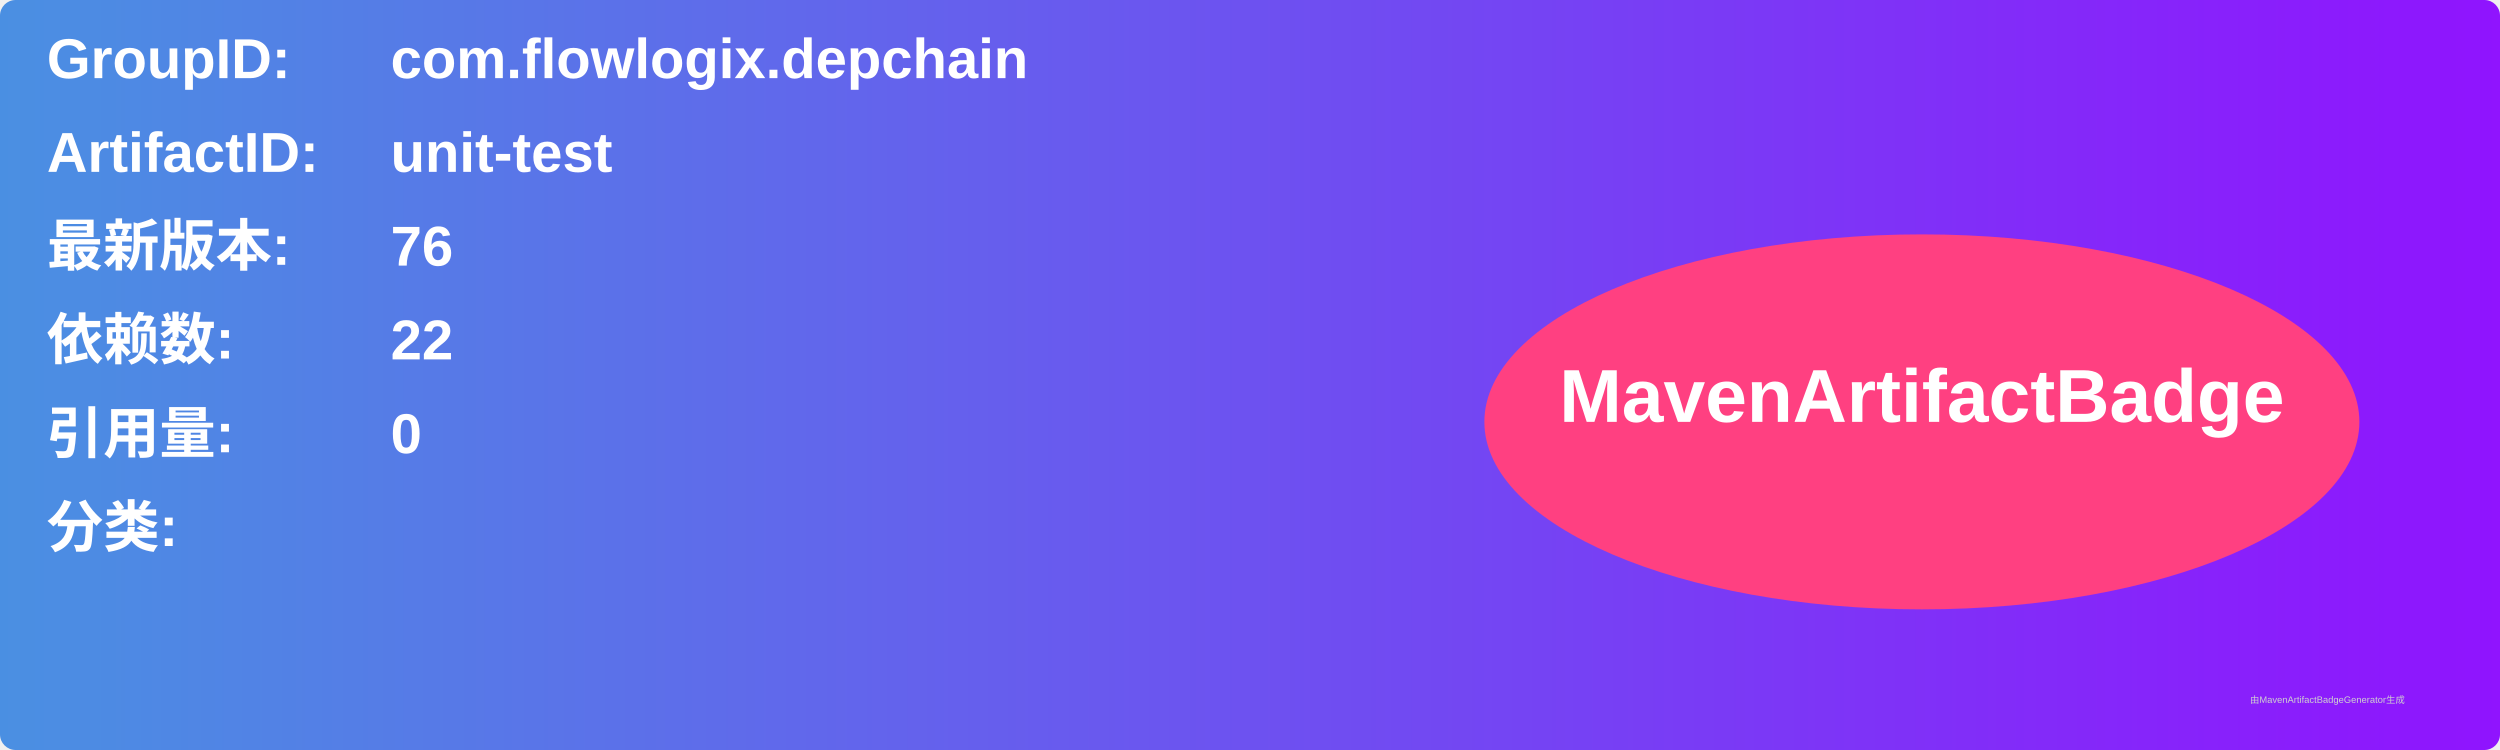
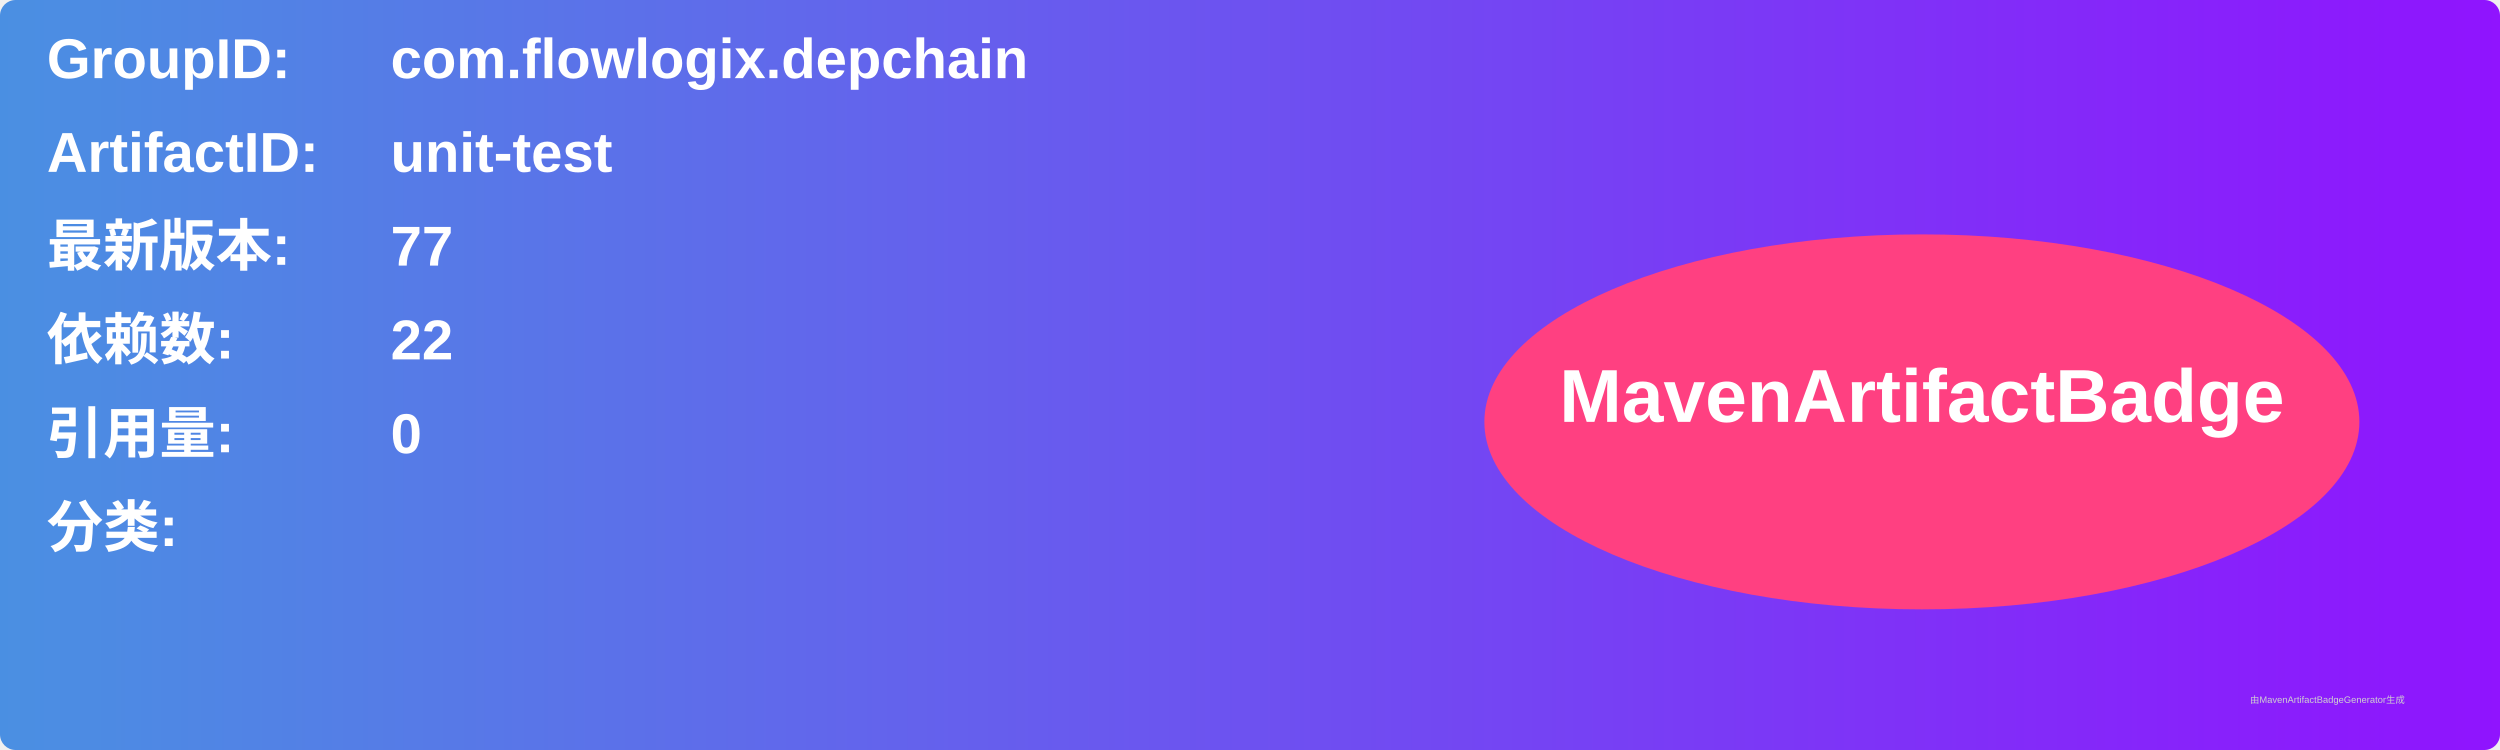
<svg xmlns="http://www.w3.org/2000/svg" width="800" height="240" viewBox="0 0 800 240">
  <linearGradient id="grad" x1="0%" y1="0%" x2="100%" y2="0%">
    <stop offset="0%" stop-color="#4a90e2" />
    <stop offset="100%" stop-color="#9013fe" />
  </linearGradient>
  <rect width="100%" height="100%" rx="5" ry="5" fill="url(#grad)" />
  <g transform="translate(15, 15)">
    <text x="0" y="10" font-family="Arial" font-size="18" fill="white" font-weight="bold" width="260">GroupID:</text>
    <text x="110" y="10" font-family="Arial" font-size="18" fill="white" font-weight="bold" width="460">com.flowlogix.depchain</text>
    <text x="0" y="40" font-family="Arial" font-size="18" fill="white" font-weight="bold" width="260">ArtifactID:</text>
    <text x="110" y="40" font-family="Arial" font-size="18" fill="white" font-weight="bold" width="460">unit-test</text>
    <text x="0" y="70" font-family="Arial" font-size="18" fill="white" font-weight="bold">最新版本:</text>
    <text x="110" y="70" font-family="Arial" font-size="18" fill="white" font-weight="bold">
-       <tspan font-weight="bold">76</tspan>
+       <tspan font-weight="bold">77</tspan>
    </text>
    <text x="0" y="100" font-family="Arial" font-size="18" fill="white" font-weight="bold">依赖数: </text>
    <text x="110" y="100" font-family="Arial" font-size="18" fill="white">
      <tspan font-weight="bold">22</tspan>
    </text>
    <text x="0" y="130" font-family="Arial" font-size="18" fill="white" font-weight="bold">引用量: </text>
    <text x="110" y="130" font-family="Arial" font-size="18" fill="white">
      <tspan font-weight="bold">0</tspan>
    </text>
    <text x="0" y="160" font-family="Arial" font-size="18" fill="white" font-weight="bold">分类:</text>
    <text x="10" y="190" font-family="Arial" font-size="10" fill="white">
      <tspan font-weight="bold" />
    </text>
    <ellipse cx="600" cy="120" rx="140" ry="60" fill="#ff4081" />
    <text x="600" y="120" text-anchor="middle" font-family="Arial" font-size="24" fill="white" font-weight="bold">MavenArtifactBadge</text>
  </g>
  <text x="720" y="225" font-family="Arial" font-size="3" fill="#d0d0d0">由MavenArtifactBadgeGenerator生成</text>
</svg>
